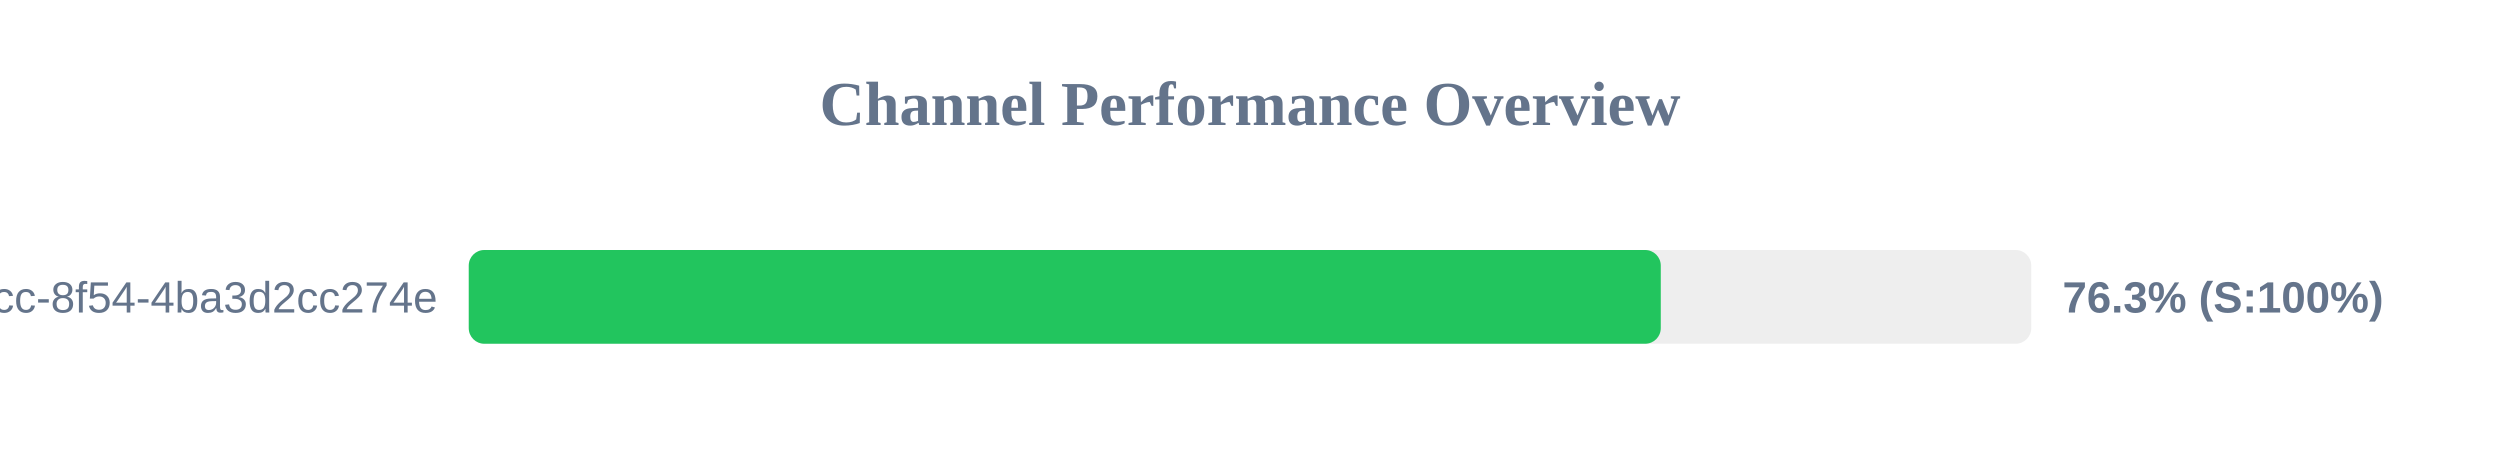
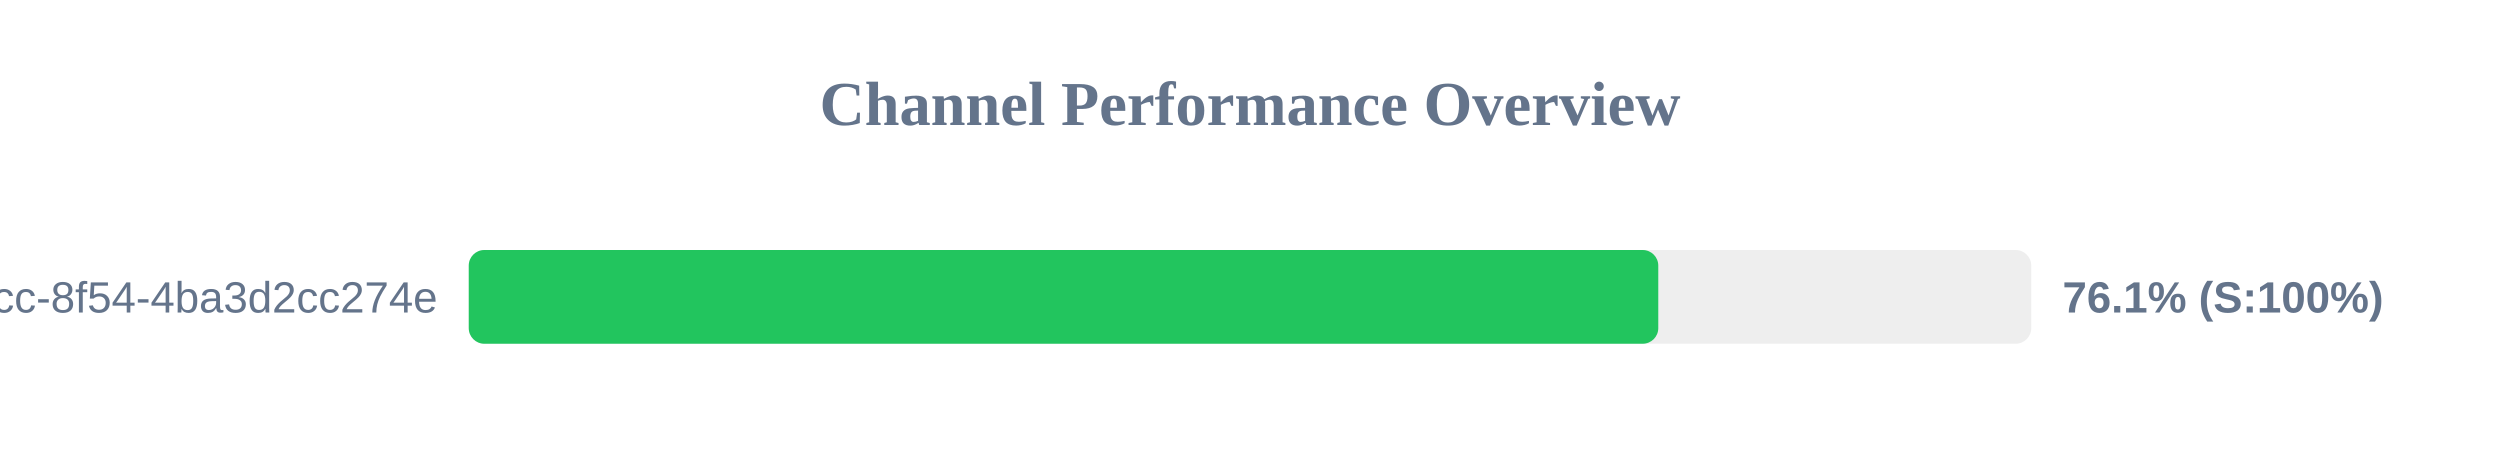
<svg xmlns="http://www.w3.org/2000/svg" width="800" height="150" version="1.1">
  <style>
        .row { font: 14px Arial; fill: #64748b; }
        .score { font: bold 14px Arial; fill: #64748b; }
    </style>
  <text x="400" y="40" text-anchor="middle" font-size="20px" font-weight="bold" fill="#64748b">Channel Performance Overview</text>
  <rect x="150" y="80" width="500" height="30" fill="#eee" rx="5" />
-   <rect x="150" y="80" width="381.45" height="30" fill="#22c55e" rx="5" />
+   <rect x="150" y="80" width="380.65" height="30" fill="#22c55e" rx="5" />
  <text x="140" y="100" text-anchor="end" class="row">?uuid=45cc0b3a-0adb-4dcc-8f54-4ba3d2cc274e</text>
-   <text x="660" y="100" text-anchor="start" class="score">76.3% (S:100%)</text>
+   <text x="660" y="100" text-anchor="start" class="score">76.1% (S:100%)</text>
</svg>
